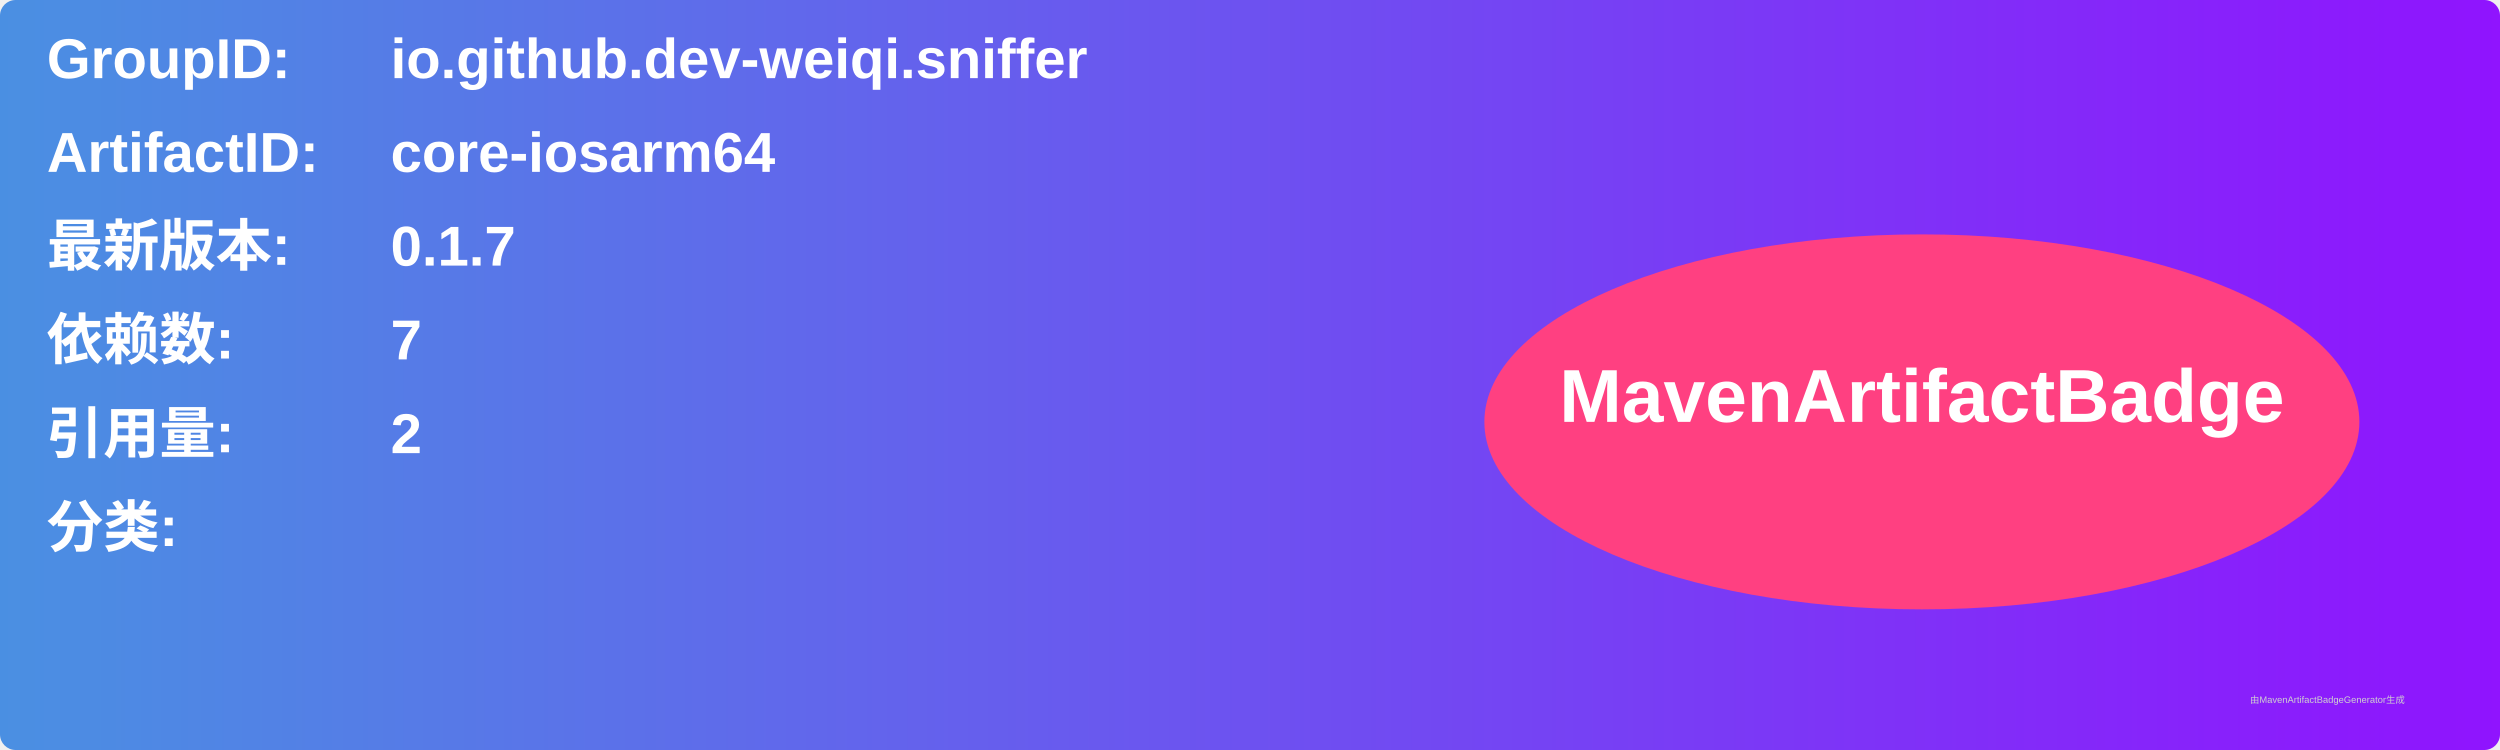
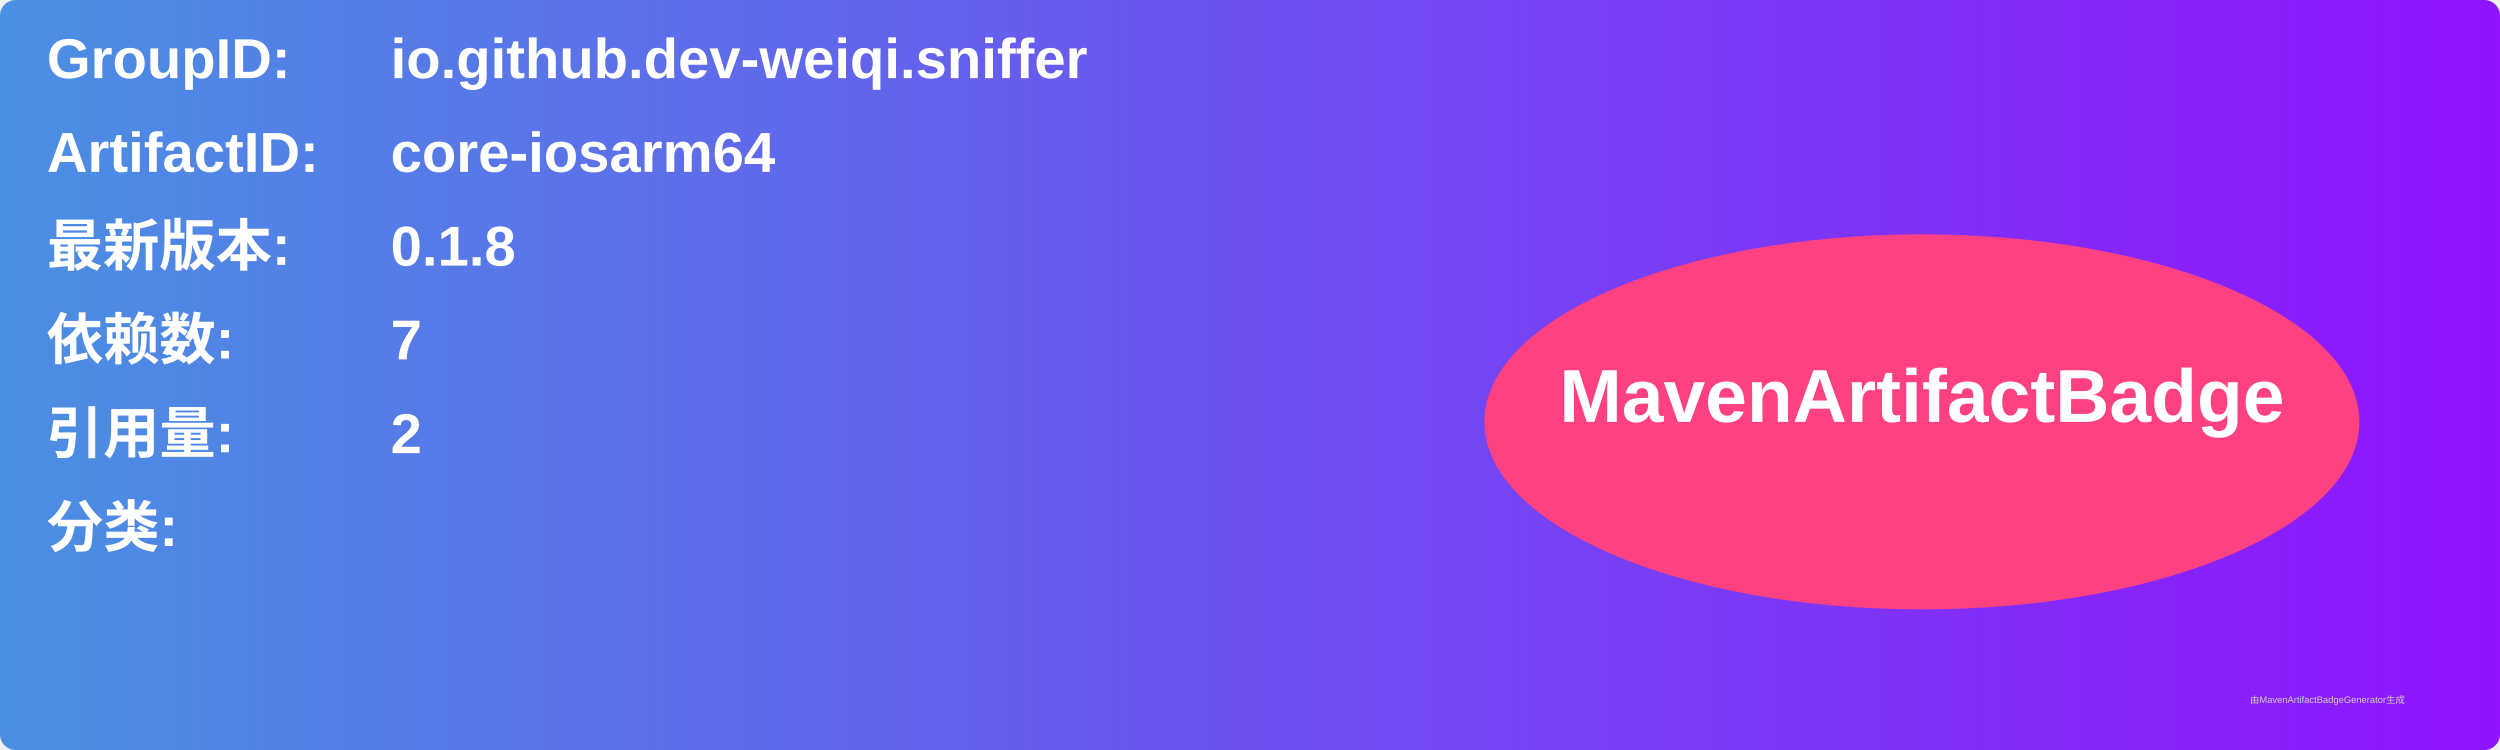
<svg xmlns="http://www.w3.org/2000/svg" width="800" height="240" viewBox="0 0 800 240">
  <linearGradient id="grad" x1="0%" y1="0%" x2="100%" y2="0%">
    <stop offset="0%" stop-color="#4a90e2" />
    <stop offset="100%" stop-color="#9013fe" />
  </linearGradient>
  <rect width="100%" height="100%" rx="5" ry="5" fill="url(#grad)" />
  <g transform="translate(15, 15)">
    <text x="0" y="10" font-family="Arial" font-size="18" fill="white" font-weight="bold" width="260">GroupID:</text>
    <text x="110" y="10" font-family="Arial" font-size="18" fill="white" font-weight="bold" width="460">io.github.dev-weiqi.sniffer</text>
    <text x="0" y="40" font-family="Arial" font-size="18" fill="white" font-weight="bold" width="260">ArtifactID:</text>
    <text x="110" y="40" font-family="Arial" font-size="18" fill="white" font-weight="bold" width="460">core-iosarm64</text>
    <text x="0" y="70" font-family="Arial" font-size="18" fill="white" font-weight="bold">最新版本:</text>
    <text x="110" y="70" font-family="Arial" font-size="18" fill="white" font-weight="bold">
-       <tspan font-weight="bold">0.1.7</tspan>
+       <tspan font-weight="bold">0.1.8</tspan>
    </text>
    <text x="0" y="100" font-family="Arial" font-size="18" fill="white" font-weight="bold">依赖数: </text>
    <text x="110" y="100" font-family="Arial" font-size="18" fill="white">
      <tspan font-weight="bold">7</tspan>
    </text>
    <text x="0" y="130" font-family="Arial" font-size="18" fill="white" font-weight="bold">引用量: </text>
    <text x="110" y="130" font-family="Arial" font-size="18" fill="white">
      <tspan font-weight="bold">2</tspan>
    </text>
    <text x="0" y="160" font-family="Arial" font-size="18" fill="white" font-weight="bold">分类:</text>
    <text x="10" y="190" font-family="Arial" font-size="10" fill="white">
      <tspan font-weight="bold" />
    </text>
    <ellipse cx="600" cy="120" rx="140" ry="60" fill="#ff4081" />
    <text x="600" y="120" text-anchor="middle" font-family="Arial" font-size="24" fill="white" font-weight="bold">MavenArtifactBadge</text>
  </g>
  <text x="720" y="225" font-family="Arial" font-size="3" fill="#d0d0d0">由MavenArtifactBadgeGenerator生成</text>
</svg>
